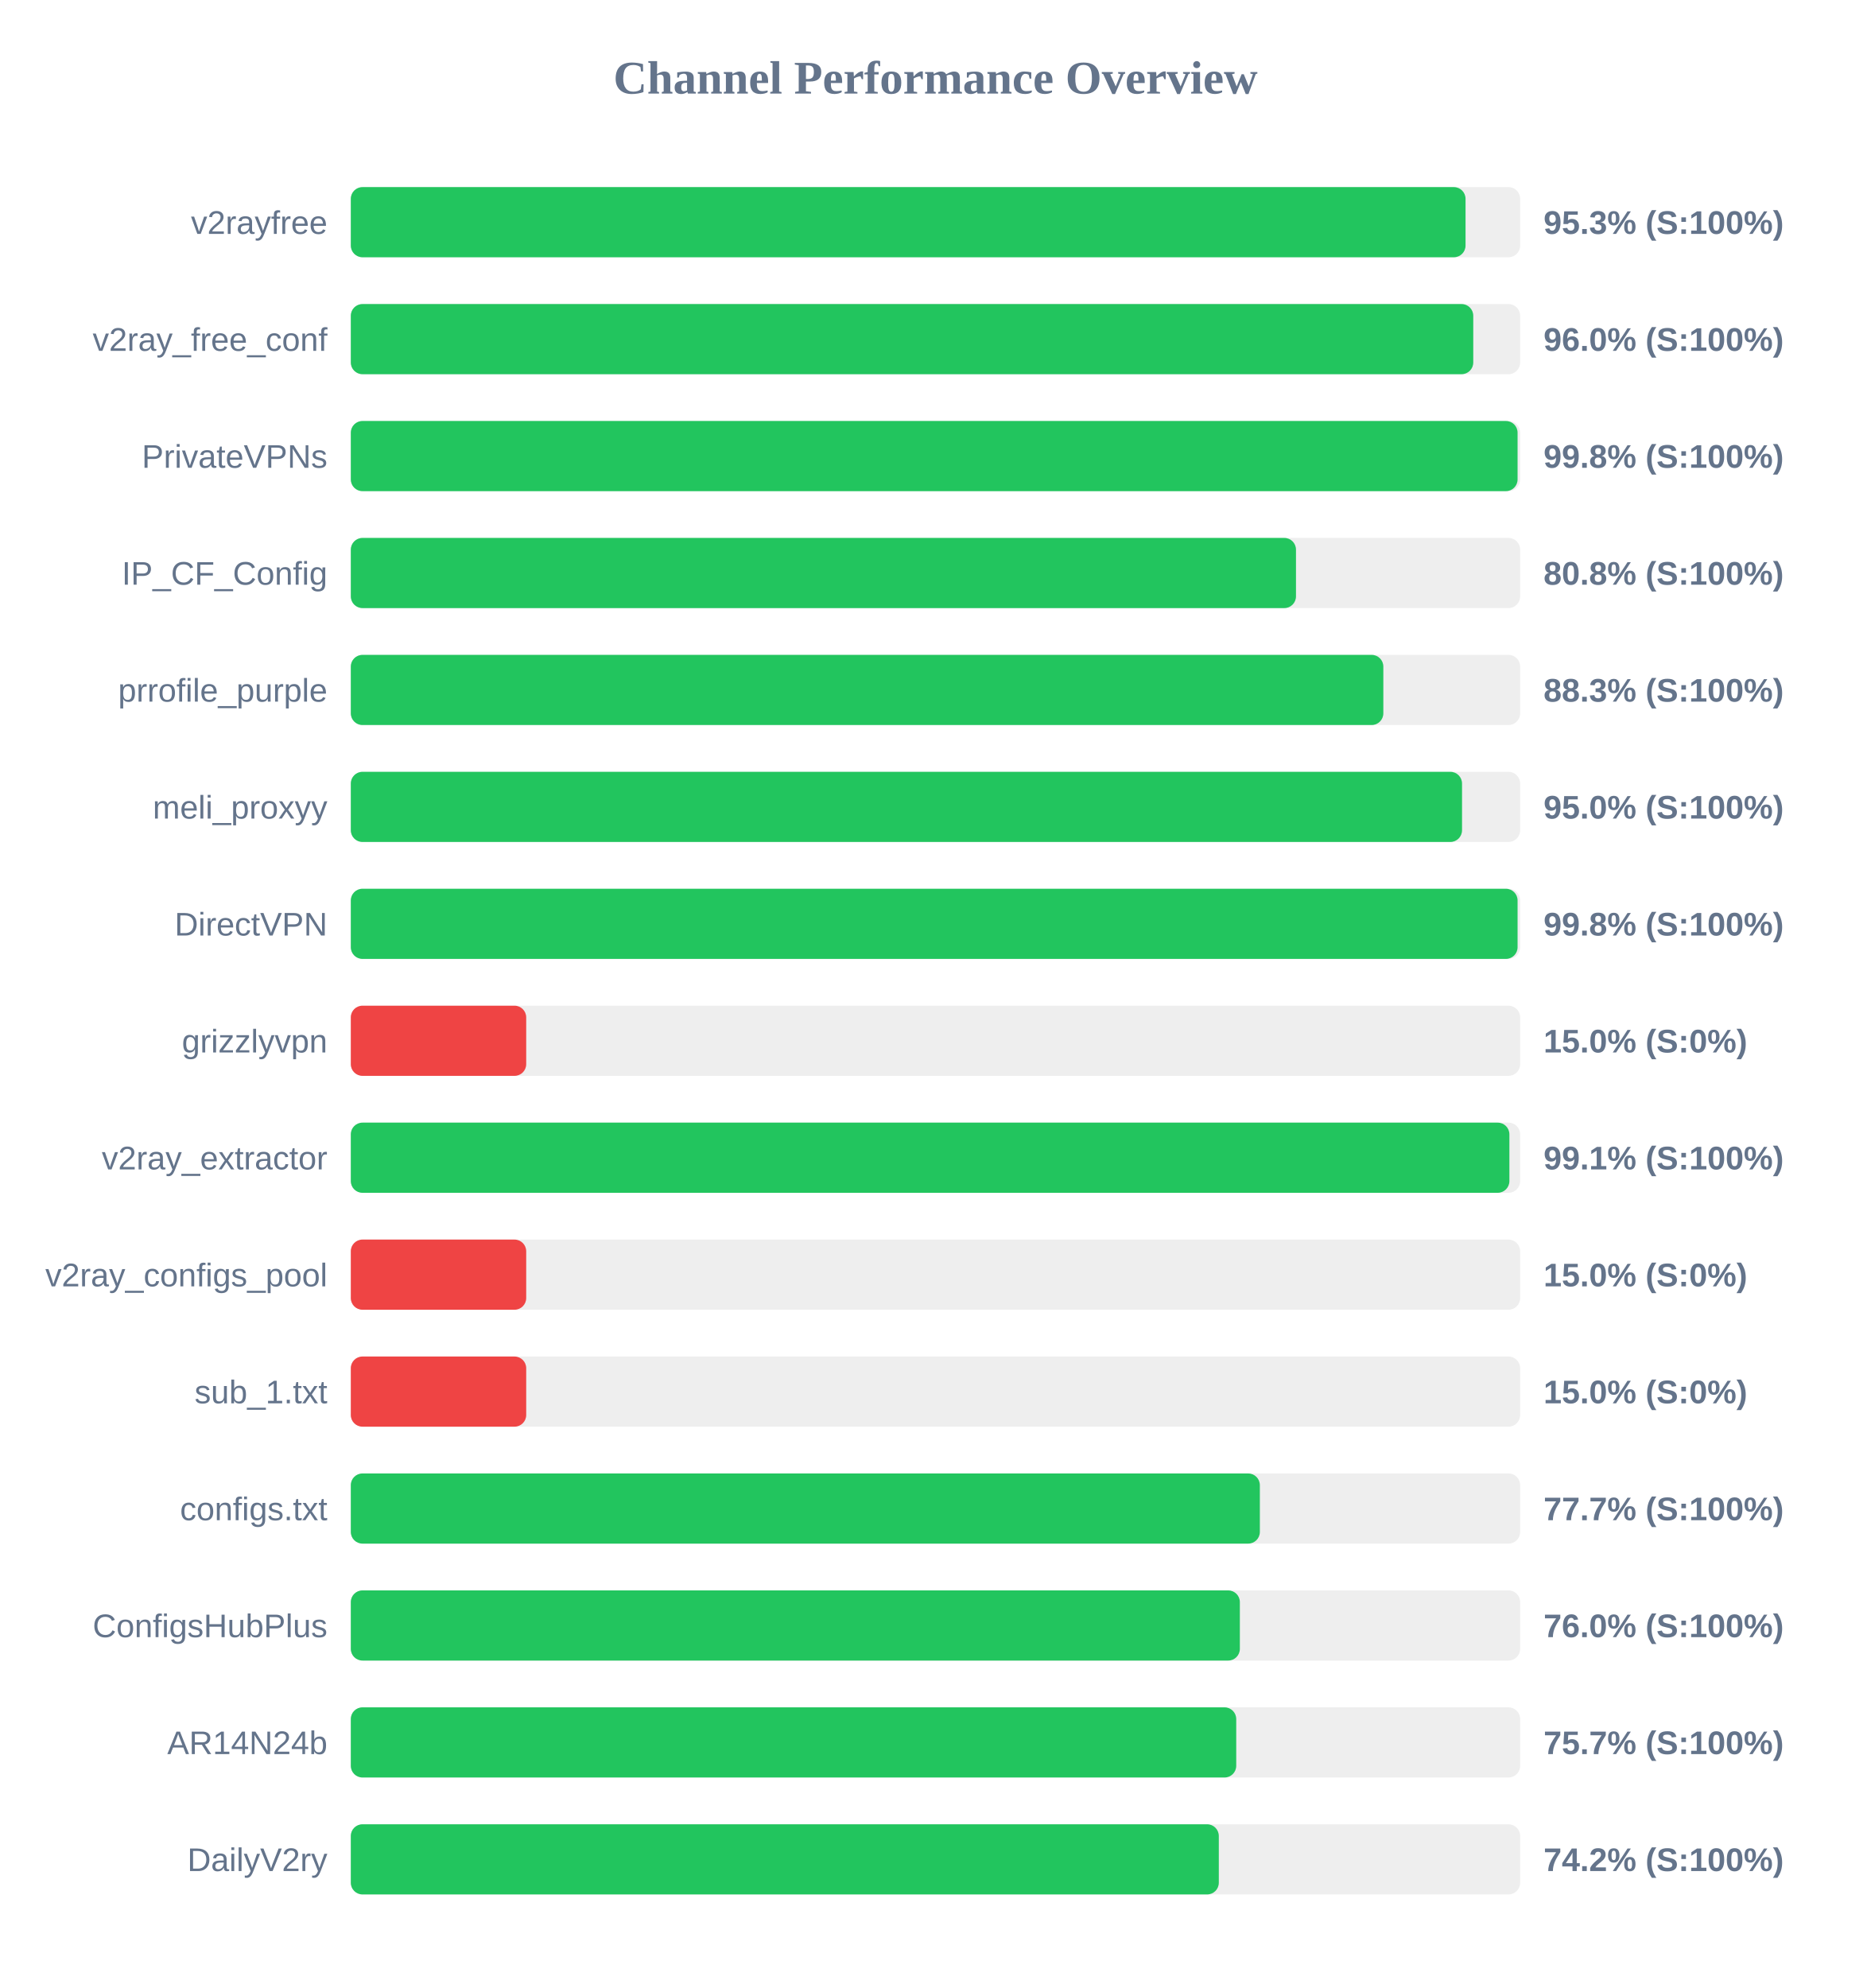
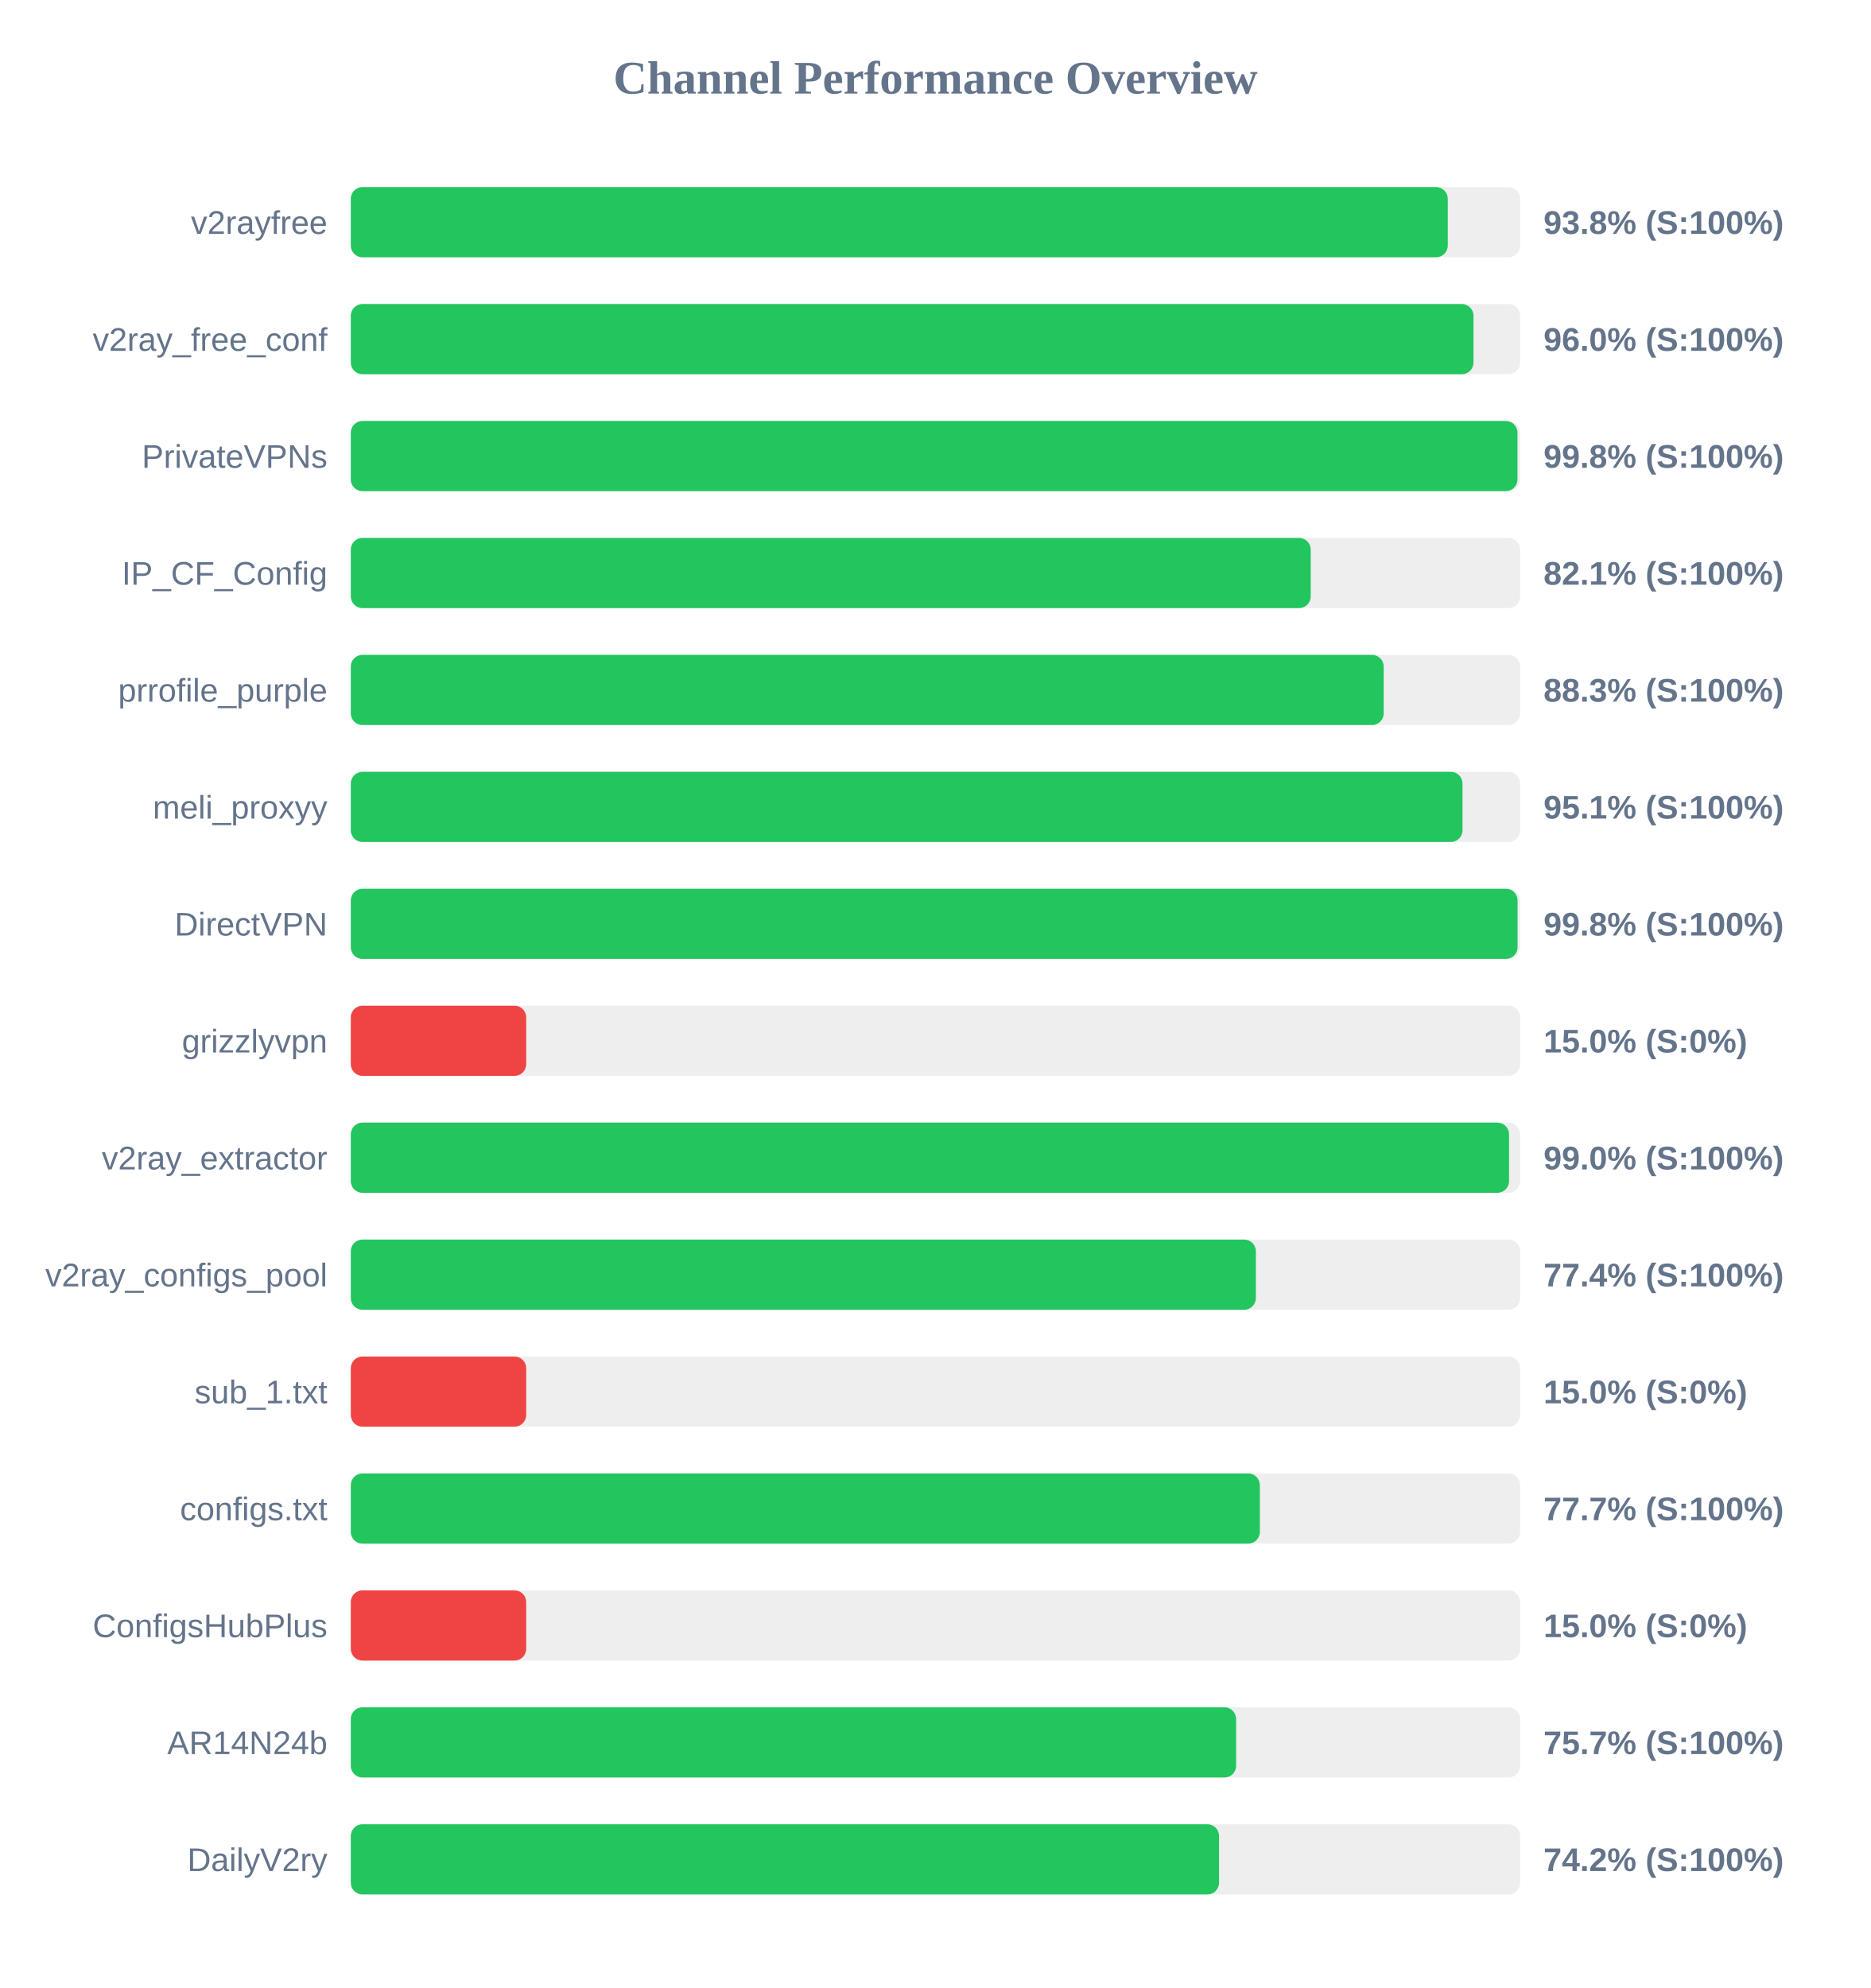
<svg xmlns="http://www.w3.org/2000/svg" width="800" height="850" version="1.1">
  <style>
        .row { font: 14px Arial; fill: #64748b; }
        .score { font: bold 14px Arial; fill: #64748b; }
    </style>
  <text x="400" y="40" text-anchor="middle" font-size="20px" font-weight="bold" fill="#64748b">Channel Performance Overview</text>
  <rect x="150" y="80" width="500" height="30" fill="#eee" rx="5" />
-   <rect x="150" y="80" width="476.65" height="30" fill="#22c55e" rx="5" />
+   <rect x="150" y="80" width="469.05" height="30" fill="#22c55e" rx="5" />
  <text x="140" y="100" text-anchor="end" class="row">v2rayfree</text>
-   <text x="660" y="100" text-anchor="start" class="score">95.3% (S:100%)</text>
+   <text x="660" y="100" text-anchor="start" class="score">93.8% (S:100%)</text>
  <rect x="150" y="130" width="500" height="30" fill="#eee" rx="5" />
-   <rect x="150" y="130" width="479.95" height="30" fill="#22c55e" rx="5" />
+   <rect x="150" y="130" width="480.05" height="30" fill="#22c55e" rx="5" />
  <text x="140" y="150" text-anchor="end" class="row">v2ray_free_conf</text>
  <text x="660" y="150" text-anchor="start" class="score">96.0% (S:100%)</text>
  <rect x="150" y="180" width="500" height="30" fill="#eee" rx="5" />
-   <rect x="150" y="180" width="498.9" height="30" fill="#22c55e" rx="5" />
+   <rect x="150" y="180" width="498.85" height="30" fill="#22c55e" rx="5" />
  <text x="140" y="200" text-anchor="end" class="row">PrivateVPNs</text>
  <text x="660" y="200" text-anchor="start" class="score">99.8% (S:100%)</text>
  <rect x="150" y="230" width="500" height="30" fill="#eee" rx="5" />
-   <rect x="150" y="230" width="404.15" height="30" fill="#22c55e" rx="5" />
+   <rect x="150" y="230" width="410.45" height="30" fill="#22c55e" rx="5" />
  <text x="140" y="250" text-anchor="end" class="row">IP_CF_Config</text>
-   <text x="660" y="250" text-anchor="start" class="score">80.8% (S:100%)</text>
+   <text x="660" y="250" text-anchor="start" class="score">82.1% (S:100%)</text>
  <rect x="150" y="280" width="500" height="30" fill="#eee" rx="5" />
-   <rect x="150" y="280" width="441.5" height="30" fill="#22c55e" rx="5" />
+   <rect x="150" y="280" width="441.65" height="30" fill="#22c55e" rx="5" />
  <text x="140" y="300" text-anchor="end" class="row">prrofile_purple</text>
  <text x="660" y="300" text-anchor="start" class="score">88.3% (S:100%)</text>
  <rect x="150" y="330" width="500" height="30" fill="#eee" rx="5" />
-   <rect x="150" y="330" width="475.15" height="30" fill="#22c55e" rx="5" />
+   <rect x="150" y="330" width="475.35" height="30" fill="#22c55e" rx="5" />
  <text x="140" y="350" text-anchor="end" class="row">meli_proxyy</text>
-   <text x="660" y="350" text-anchor="start" class="score">95.0% (S:100%)</text>
+   <text x="660" y="350" text-anchor="start" class="score">95.1% (S:100%)</text>
  <rect x="150" y="380" width="500" height="30" fill="#eee" rx="5" />
  <rect x="150" y="380" width="498.9" height="30" fill="#22c55e" rx="5" />
  <text x="140" y="400" text-anchor="end" class="row">DirectVPN</text>
  <text x="660" y="400" text-anchor="start" class="score">99.8% (S:100%)</text>
  <rect x="150" y="430" width="500" height="30" fill="#eee" rx="5" />
  <rect x="150" y="430" width="75.0" height="30" fill="#ef4444" rx="5" />
  <text x="140" y="450" text-anchor="end" class="row">grizzlyvpn</text>
  <text x="660" y="450" text-anchor="start" class="score">15.0% (S:0%)</text>
  <rect x="150" y="480" width="500" height="30" fill="#eee" rx="5" />
-   <rect x="150" y="480" width="495.4" height="30" fill="#22c55e" rx="5" />
+   <rect x="150" y="480" width="495.25" height="30" fill="#22c55e" rx="5" />
  <text x="140" y="500" text-anchor="end" class="row">v2ray_extractor</text>
-   <text x="660" y="500" text-anchor="start" class="score">99.1% (S:100%)</text>
+   <text x="660" y="500" text-anchor="start" class="score">99.0% (S:100%)</text>
  <rect x="150" y="530" width="500" height="30" fill="#eee" rx="5" />
-   <rect x="150" y="530" width="75.0" height="30" fill="#ef4444" rx="5" />
+   <rect x="150" y="530" width="387.0" height="30" fill="#22c55e" rx="5" />
  <text x="140" y="550" text-anchor="end" class="row">v2ray_configs_pool</text>
-   <text x="660" y="550" text-anchor="start" class="score">15.0% (S:0%)</text>
+   <text x="660" y="550" text-anchor="start" class="score">77.4% (S:100%)</text>
  <rect x="150" y="580" width="500" height="30" fill="#eee" rx="5" />
  <rect x="150" y="580" width="75.0" height="30" fill="#ef4444" rx="5" />
  <text x="140" y="600" text-anchor="end" class="row">sub_1.txt</text>
  <text x="660" y="600" text-anchor="start" class="score">15.0% (S:0%)</text>
  <rect x="150" y="630" width="500" height="30" fill="#eee" rx="5" />
  <rect x="150" y="630" width="388.7" height="30" fill="#22c55e" rx="5" />
  <text x="140" y="650" text-anchor="end" class="row">configs.txt</text>
  <text x="660" y="650" text-anchor="start" class="score">77.7% (S:100%)</text>
  <rect x="150" y="680" width="500" height="30" fill="#eee" rx="5" />
-   <rect x="150" y="680" width="380.15" height="30" fill="#22c55e" rx="5" />
+   <rect x="150" y="680" width="75.0" height="30" fill="#ef4444" rx="5" />
  <text x="140" y="700" text-anchor="end" class="row">ConfigsHubPlus</text>
-   <text x="660" y="700" text-anchor="start" class="score">76.0% (S:100%)</text>
+   <text x="660" y="700" text-anchor="start" class="score">15.0% (S:0%)</text>
  <rect x="150" y="730" width="500" height="30" fill="#eee" rx="5" />
-   <rect x="150" y="730" width="378.6" height="30" fill="#22c55e" rx="5" />
+   <rect x="150" y="730" width="378.55" height="30" fill="#22c55e" rx="5" />
  <text x="140" y="750" text-anchor="end" class="row">AR14N24b</text>
  <text x="660" y="750" text-anchor="start" class="score">75.7% (S:100%)</text>
  <rect x="150" y="780" width="500" height="30" fill="#eee" rx="5" />
-   <rect x="150" y="780" width="371.15" height="30" fill="#22c55e" rx="5" />
+   <rect x="150" y="780" width="371.25" height="30" fill="#22c55e" rx="5" />
  <text x="140" y="800" text-anchor="end" class="row">DailyV2ry</text>
  <text x="660" y="800" text-anchor="start" class="score">74.2% (S:100%)</text>
</svg>
